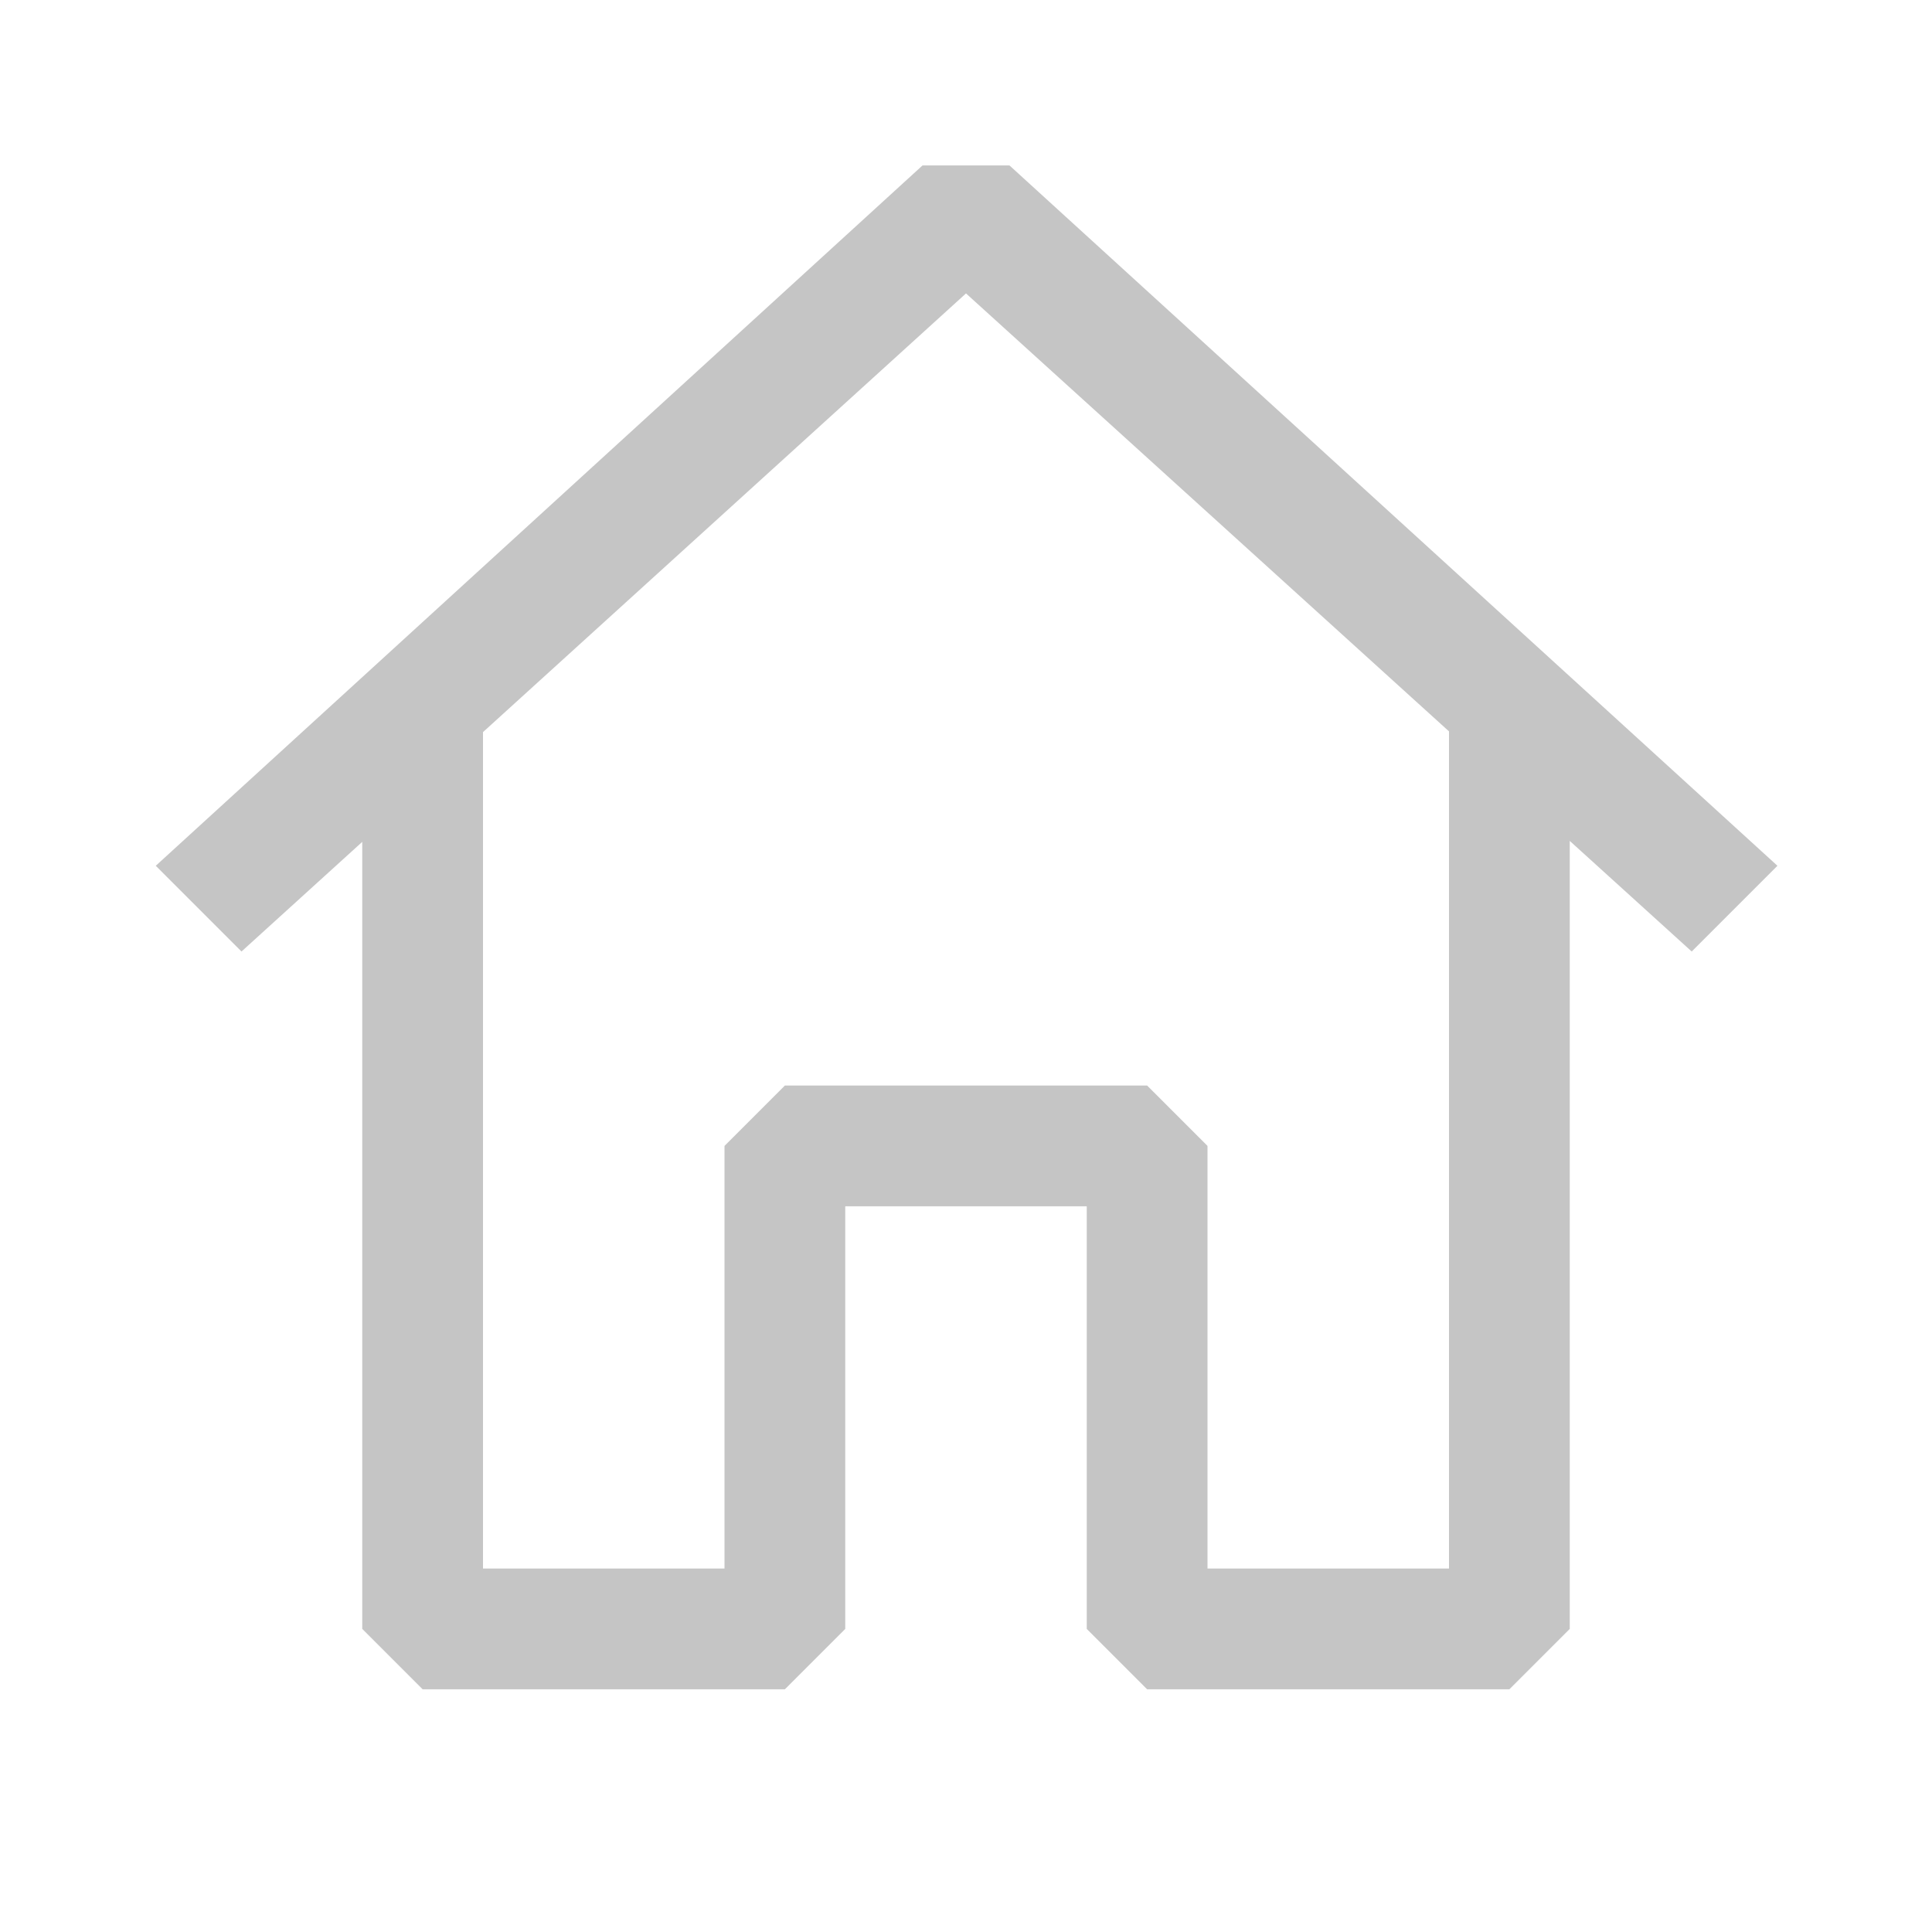
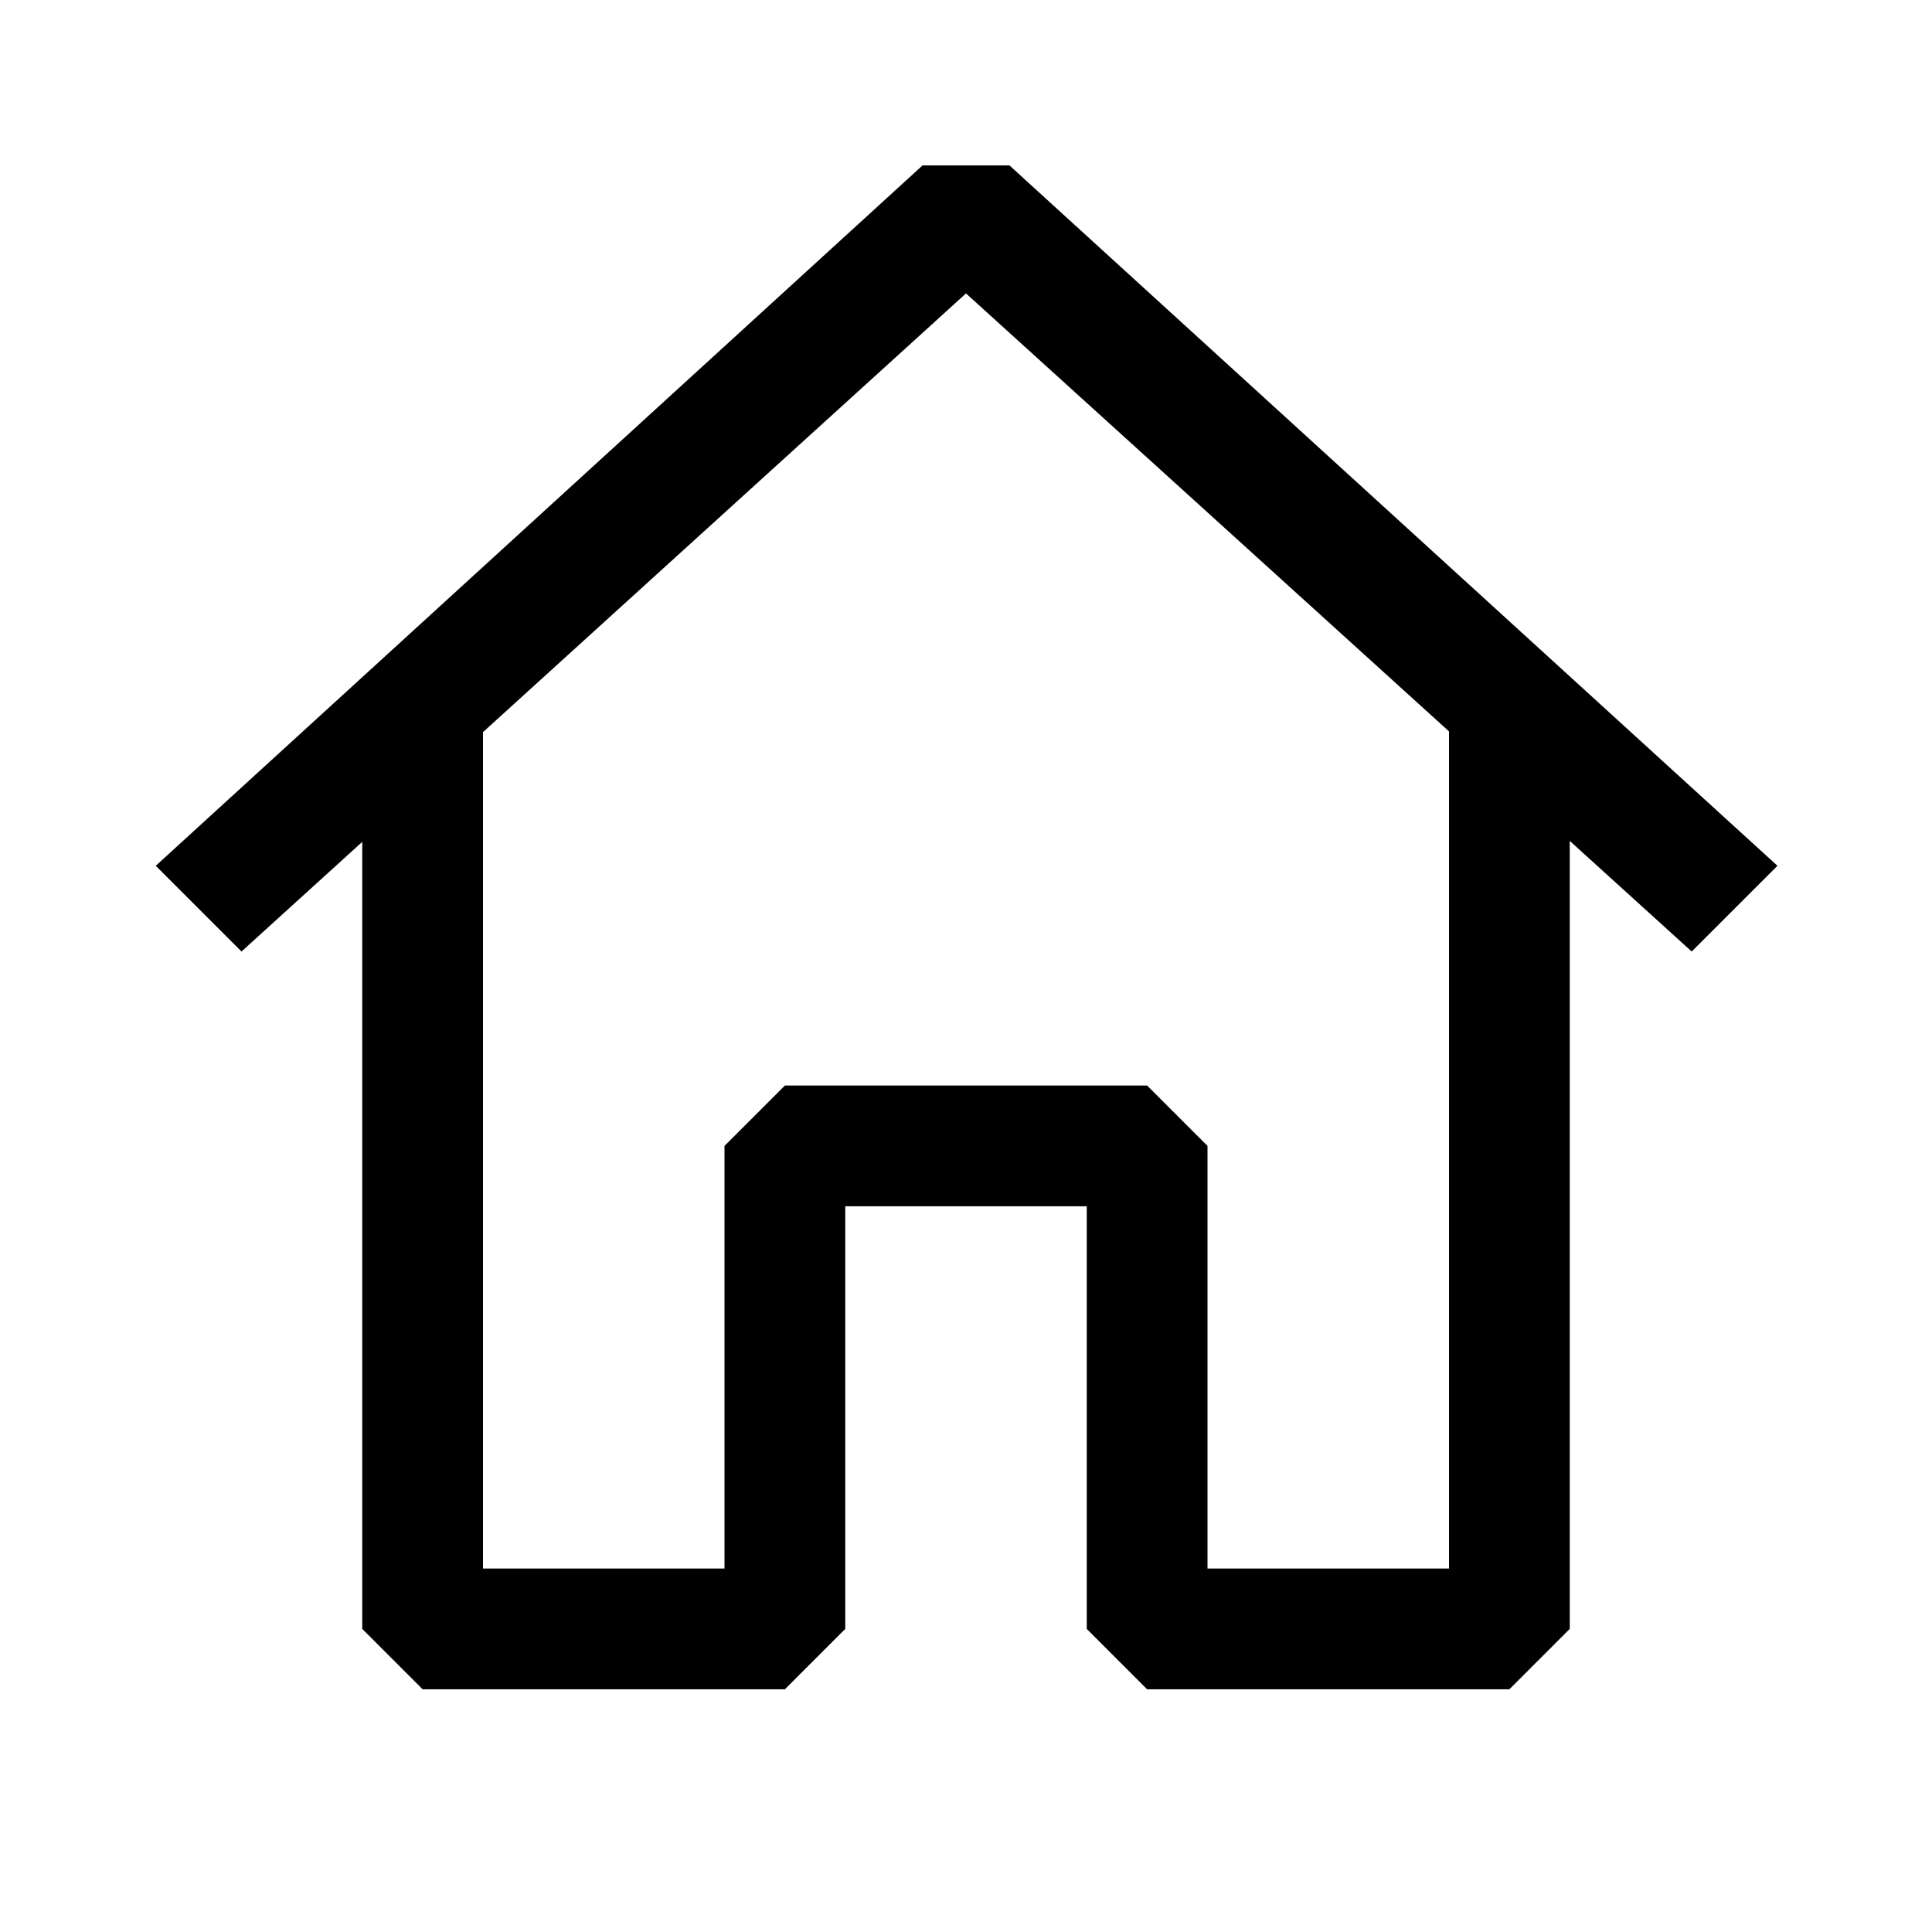
<svg xmlns="http://www.w3.org/2000/svg" width="16" height="16" viewBox="0 0 16 16" fill="none">
-   <path fill-rule="evenodd" clip-rule="evenodd" d="M8.36 1.37L14.72 7.17L14.01 7.88L13 6.964V13.49L12.5 13.99H9.5L9 13.49V9.99H7V13.49L6.5 13.99H3.5L3 13.49L3 6.972L2 7.88L1.29 7.17L7.64 1.37H7.65H8.35H8.36ZM4 6.063V12.99H6V9.49L6.5 8.99H9.5L10 9.49V12.99H12V6.057L8 2.43L4 6.063Z" fill="#C5C5C5" />
+   <path fill-rule="evenodd" clip-rule="evenodd" d="M8.36 1.37L14.72 7.17L14.01 7.88L13 6.964V13.49L12.5 13.99H9.5L9 13.49V9.99H7V13.49L6.5 13.99H3.5L3 13.49L3 6.972L2 7.88L1.29 7.17L7.64 1.37H7.65H8.35H8.36ZM4 6.063V12.99H6V9.49L6.5 8.99H9.5L10 9.49V12.99H12V6.057L8 2.43L4 6.063Z" fill="currentColor" />
</svg>
